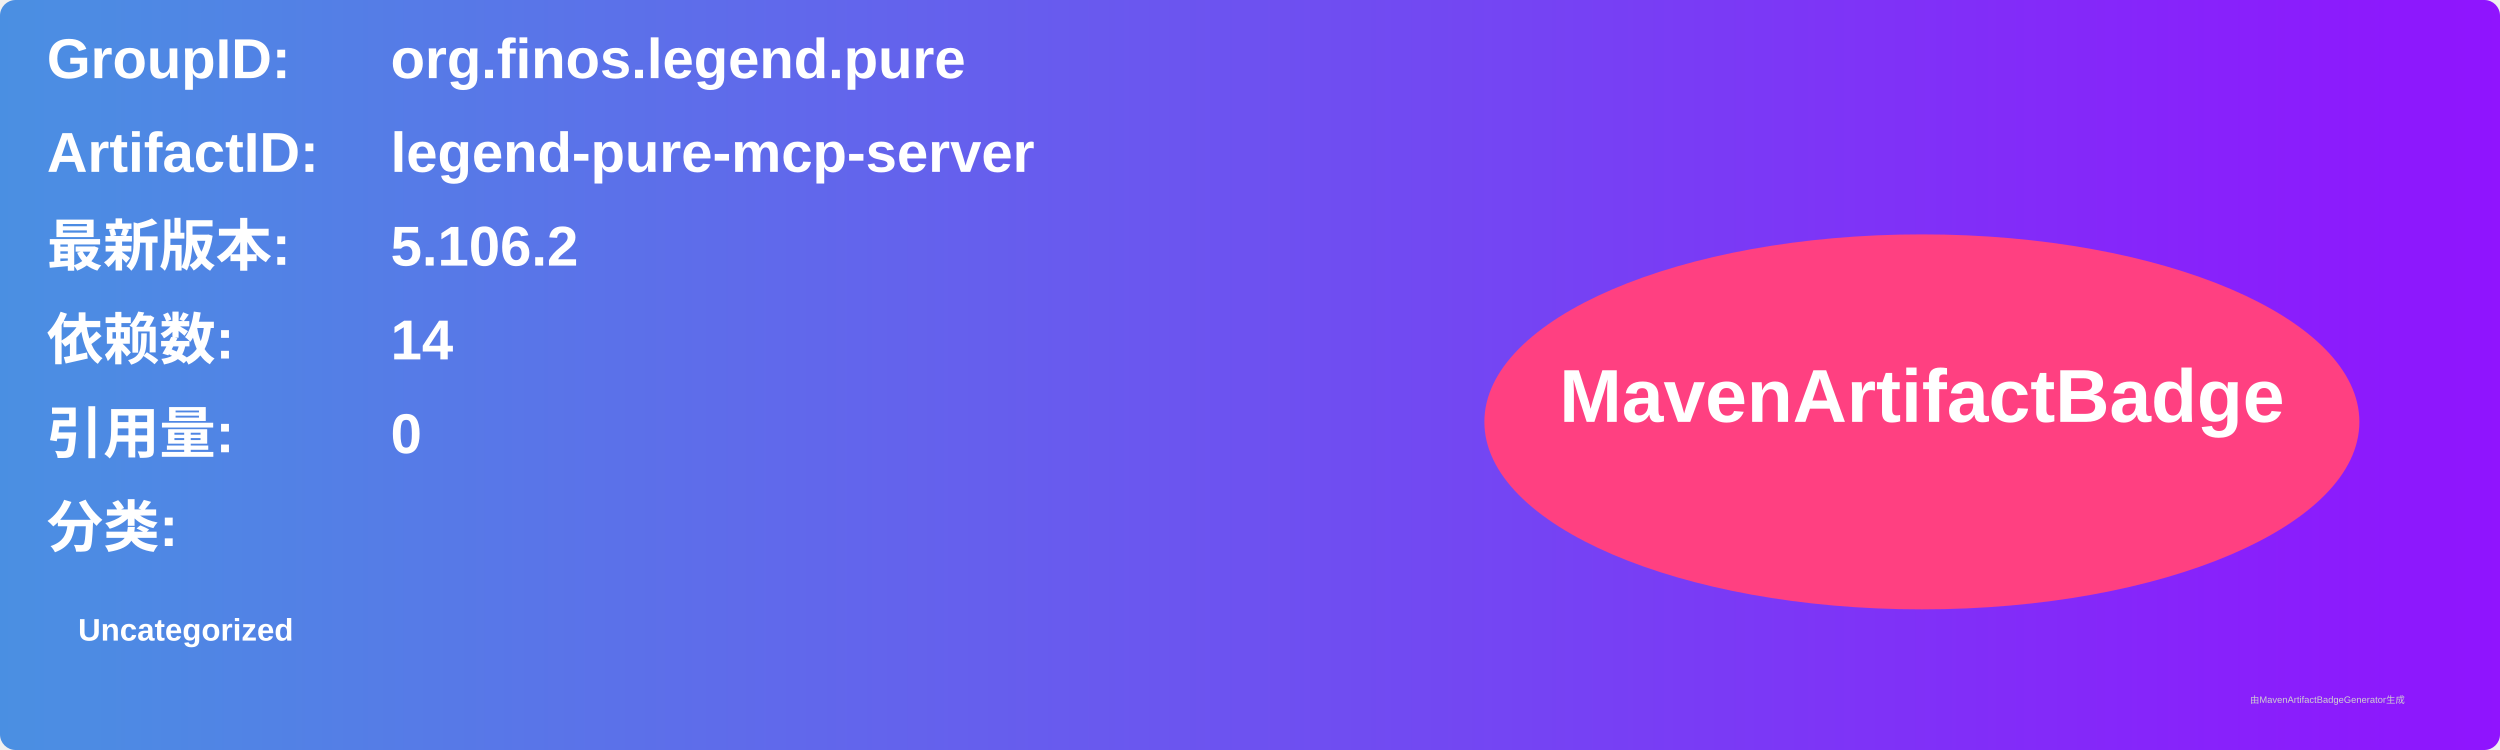
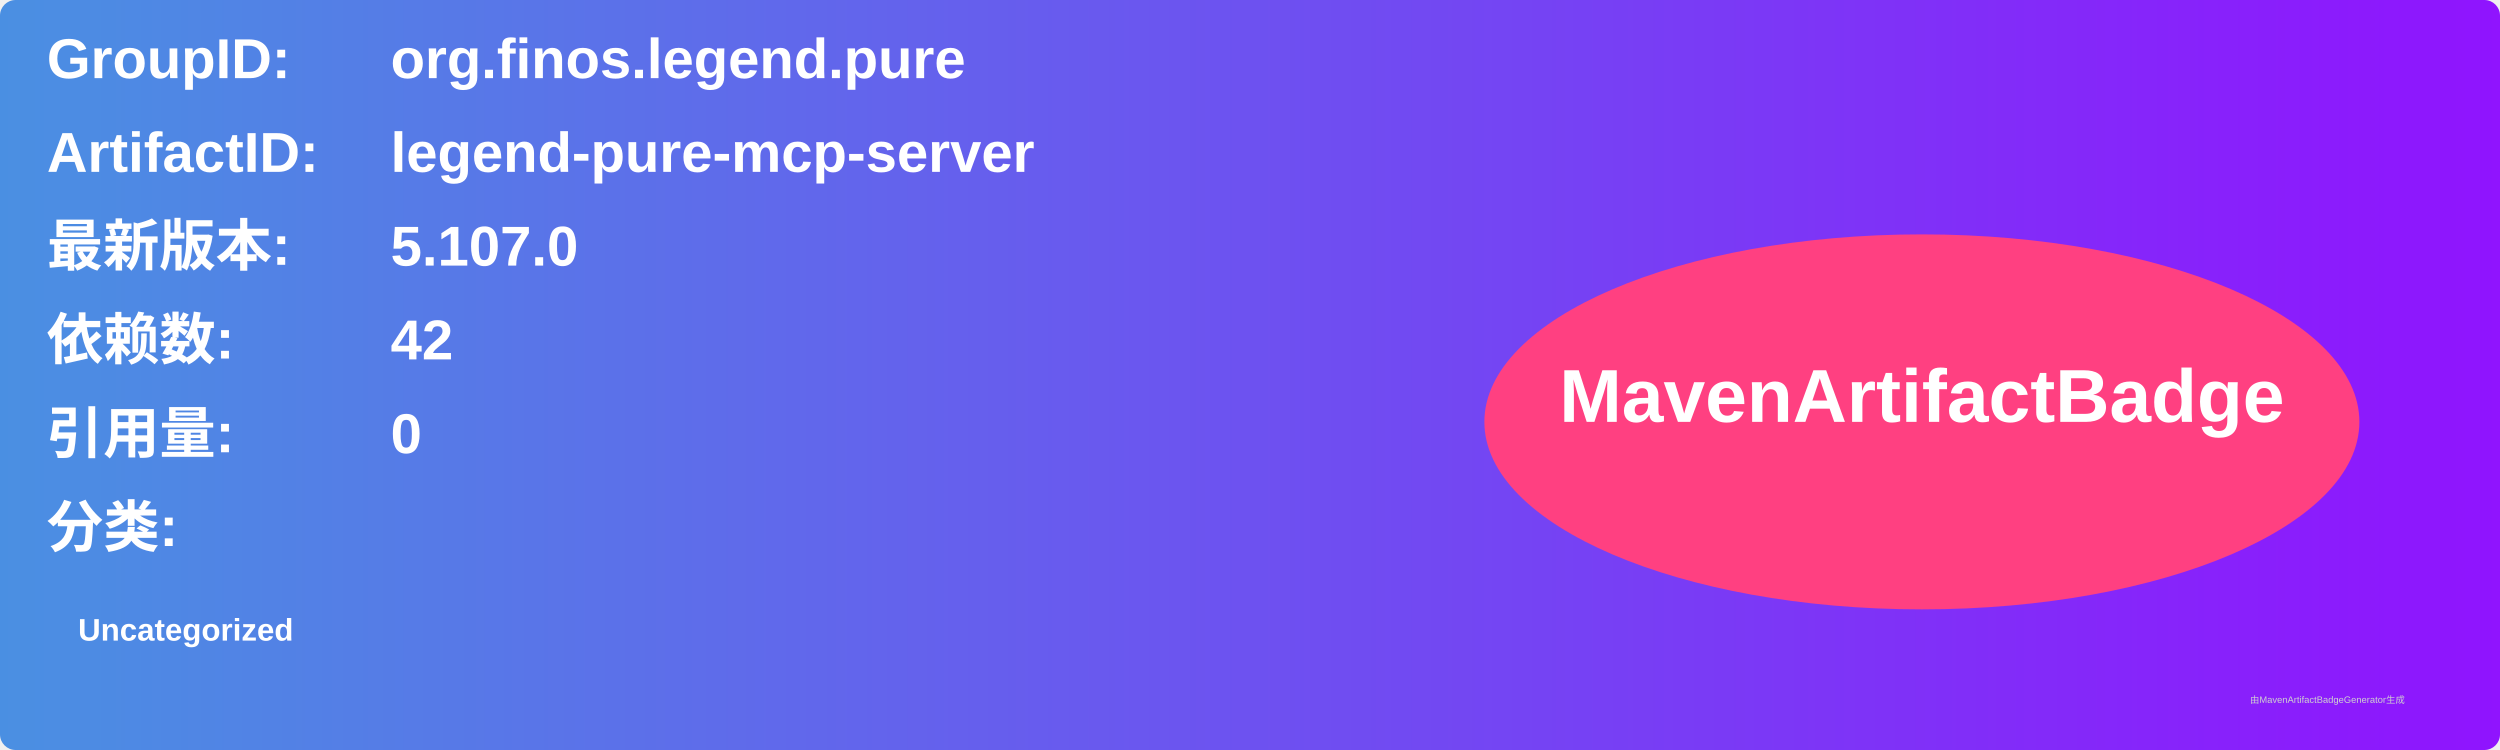
<svg xmlns="http://www.w3.org/2000/svg" width="800" height="240" viewBox="0 0 800 240">
  <linearGradient id="grad" x1="0%" y1="0%" x2="100%" y2="0%">
    <stop offset="0%" stop-color="#4a90e2" />
    <stop offset="100%" stop-color="#9013fe" />
  </linearGradient>
  <rect width="100%" height="100%" rx="5" ry="5" fill="url(#grad)" />
  <g transform="translate(15, 15)">
    <text x="0" y="10" font-family="Arial" font-size="18" fill="white" font-weight="bold" width="260">GroupID:</text>
    <text x="110" y="10" font-family="Arial" font-size="18" fill="white" font-weight="bold" width="460">org.finos.legend.pure</text>
    <text x="0" y="40" font-family="Arial" font-size="18" fill="white" font-weight="bold" width="260">ArtifactID:</text>
    <text x="110" y="40" font-family="Arial" font-size="18" fill="white" font-weight="bold" width="460">legend-pure-mcp-server</text>
    <text x="0" y="70" font-family="Arial" font-size="18" fill="white" font-weight="bold">最新版本:</text>
    <text x="110" y="70" font-family="Arial" font-size="18" fill="white" font-weight="bold">
-       <tspan font-weight="bold">5.106.2</tspan>
+       <tspan font-weight="bold">5.107.0</tspan>
    </text>
    <text x="0" y="100" font-family="Arial" font-size="18" fill="white" font-weight="bold">依赖数: </text>
    <text x="110" y="100" font-family="Arial" font-size="18" fill="white">
-       <tspan font-weight="bold">14</tspan>
+       <tspan font-weight="bold">42</tspan>
    </text>
    <text x="0" y="130" font-family="Arial" font-size="18" fill="white" font-weight="bold">引用量: </text>
    <text x="110" y="130" font-family="Arial" font-size="18" fill="white">
      <tspan font-weight="bold">0</tspan>
    </text>
    <text x="0" y="160" font-family="Arial" font-size="18" fill="white" font-weight="bold">分类:</text>
    <text x="10" y="190" font-family="Arial" font-size="10" fill="white">
      <tspan font-weight="bold">Uncategorized</tspan>
    </text>
    <ellipse cx="600" cy="120" rx="140" ry="60" fill="#ff4081" />
    <text x="600" y="120" text-anchor="middle" font-family="Arial" font-size="24" fill="white" font-weight="bold">MavenArtifactBadge</text>
  </g>
  <text x="720" y="225" font-family="Arial" font-size="3" fill="#d0d0d0">由MavenArtifactBadgeGenerator生成</text>
</svg>
